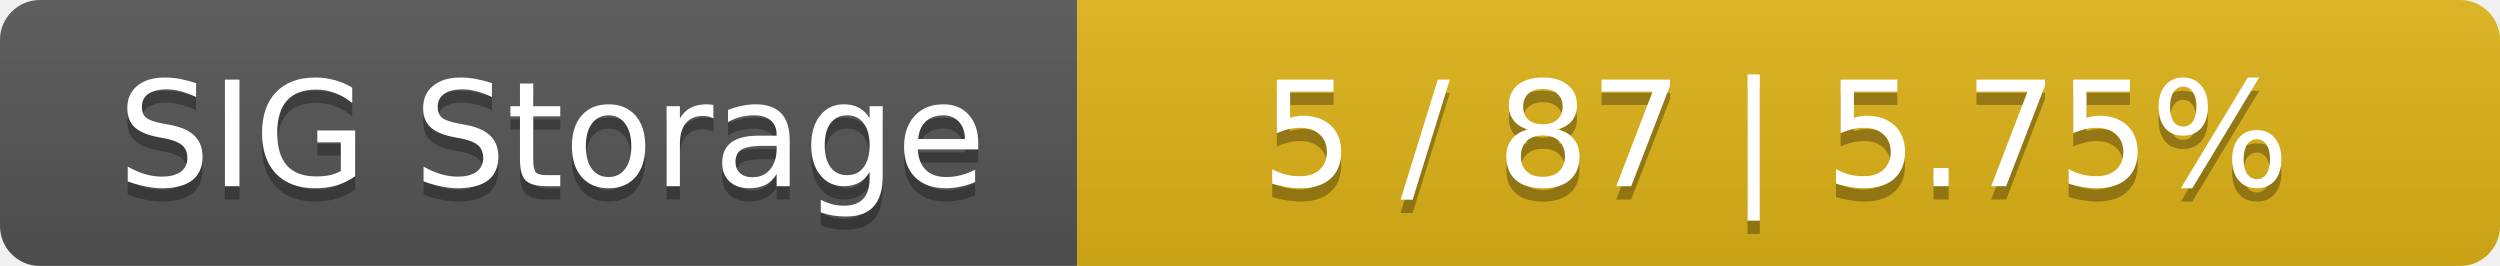
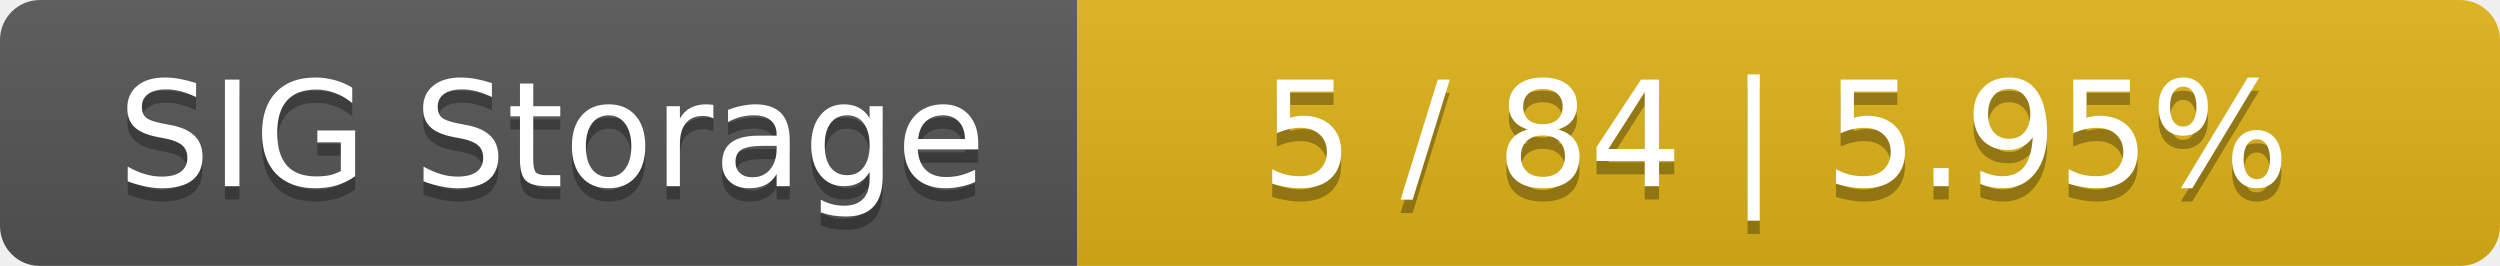
<svg xmlns="http://www.w3.org/2000/svg" width="188" height="20">
  <linearGradient id="smooth" x2="0" y2="100%">
    <stop offset="0" stop-color="#bbb" stop-opacity=".1" />
    <stop offset="1" stop-opacity=".1" />
  </linearGradient>
  <mask id="round">
    <rect width="188" height="20" rx="3" fill="#fff" />
  </mask>
  <g mask="url(#round)">
    <rect width="81" height="20" fill="#555" />
    <rect x="81" width="107" height="20" fill="#dfb317" />
    <rect width="188" height="20" fill="url(#smooth)" />
  </g>
  <g fill="#fff" text-anchor="middle" font-family="DejaVu Sans,Verdana,Geneva,sans-serif" font-size="11">
    <text x="41.5" y="15" fill="#010101" fill-opacity=".3">SIG Storage</text>
    <text x="41.5" y="14">SIG Storage</text>
-     <text x="133.5" y="15" fill="#010101" fill-opacity=".3">5 / 87    |    5.75%</text>
-     <text x="133.5" y="14">5 / 87    |    5.75%</text>
+     <text x="133.5" y="15" fill="#010101" fill-opacity=".3">5 / 84    |    5.95%</text>
+     <text x="133.5" y="14">5 / 84    |    5.95%</text>
  </g>
</svg>
